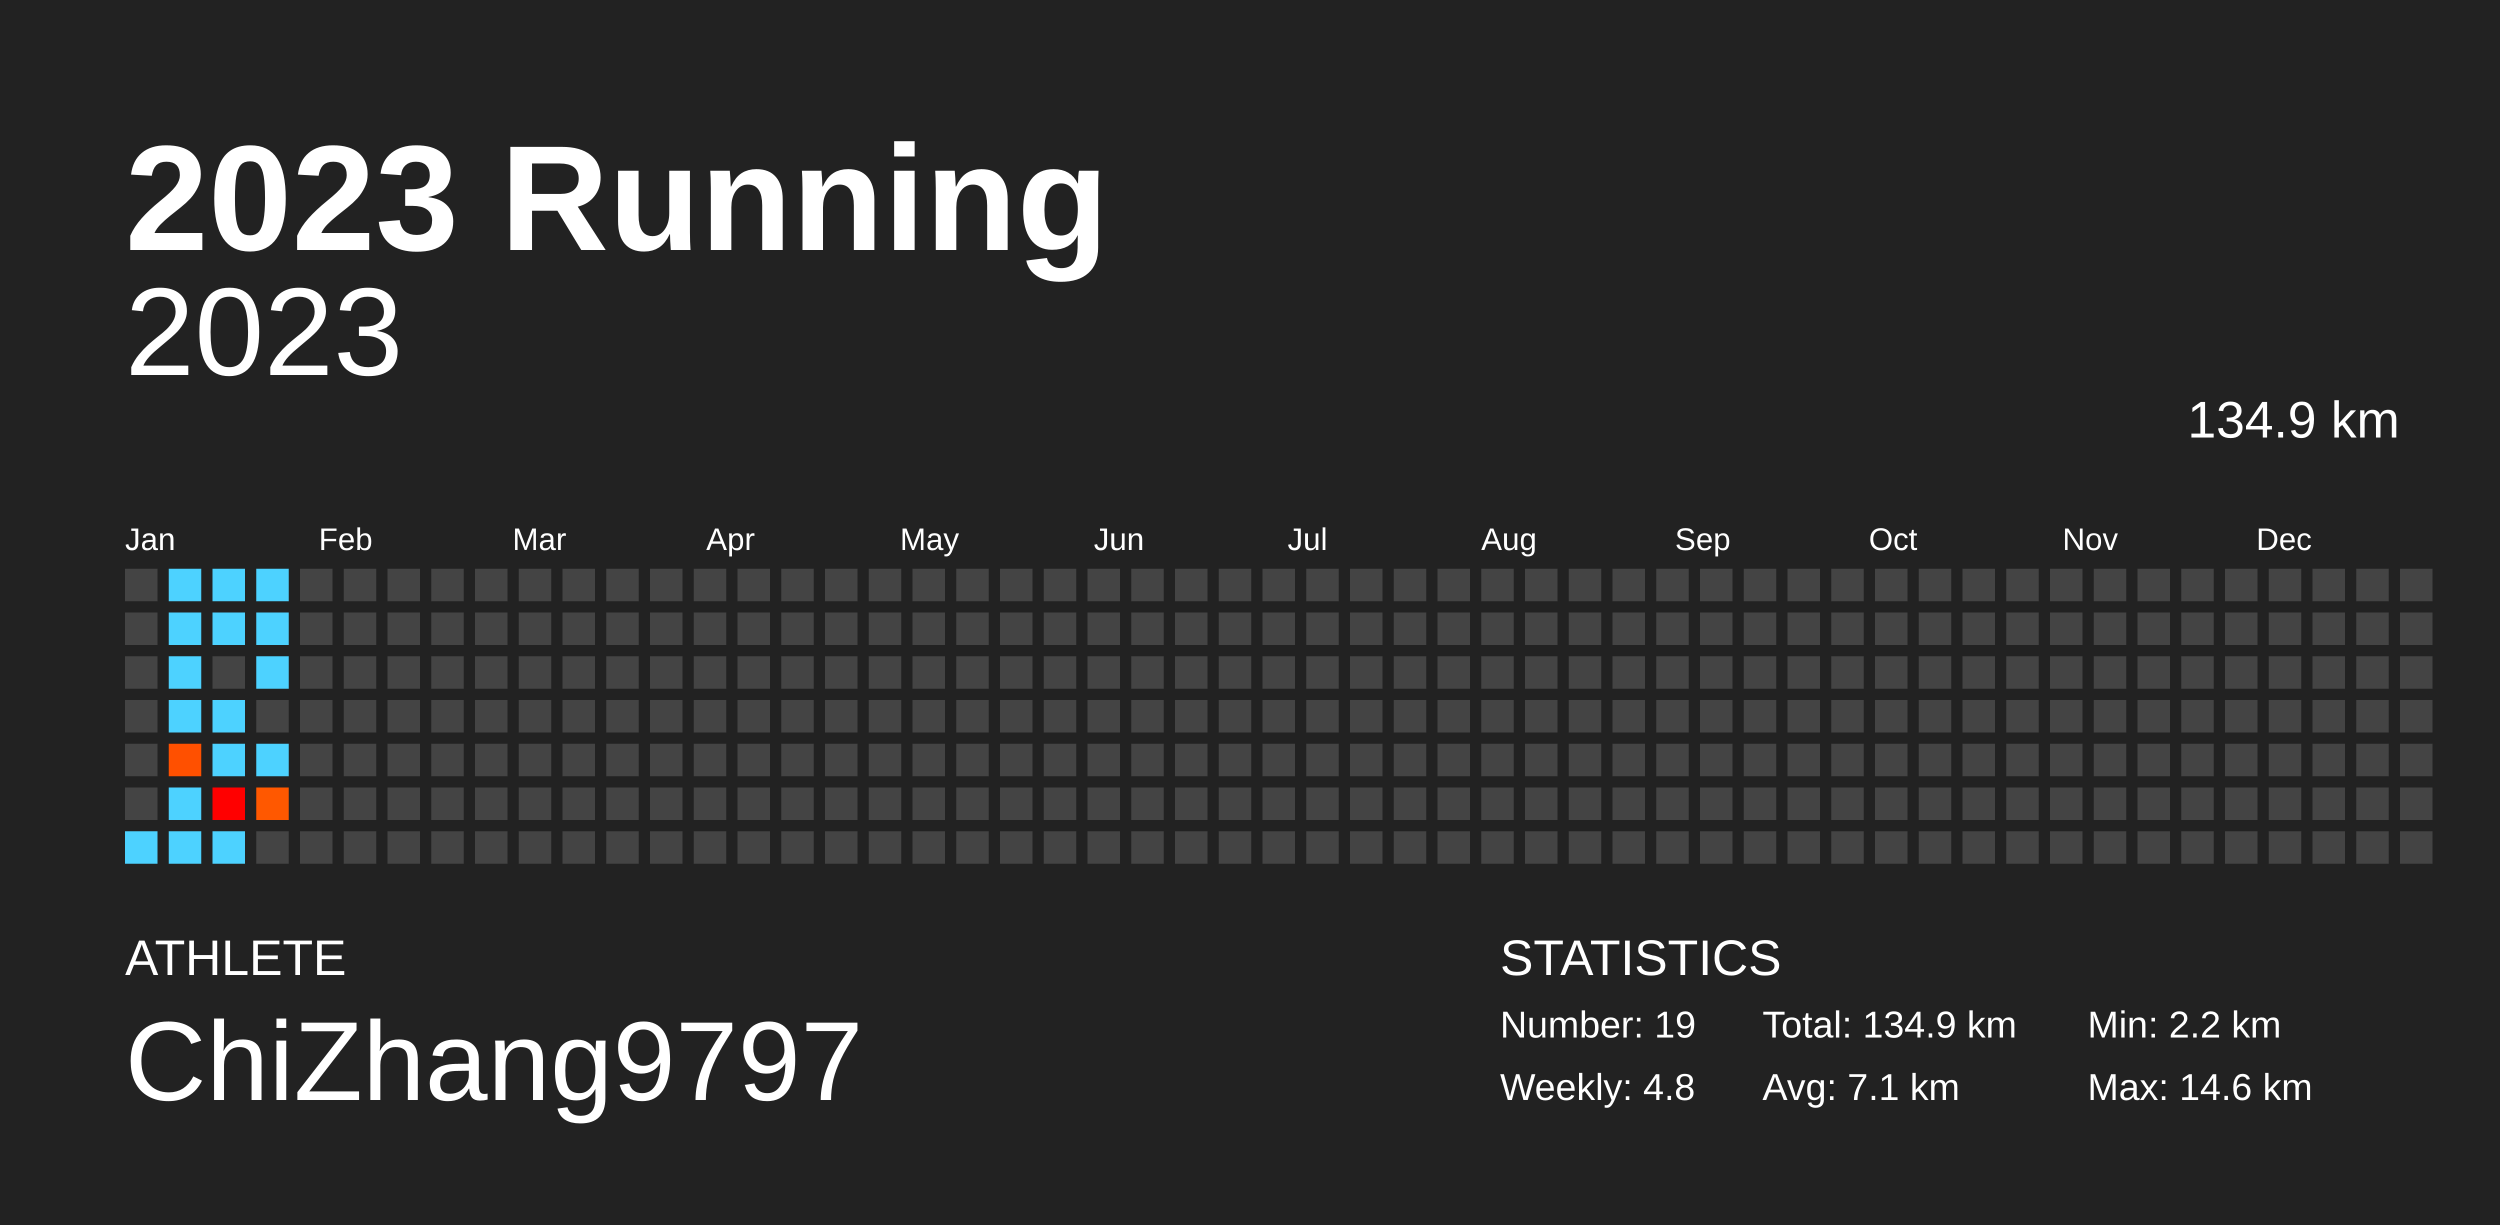
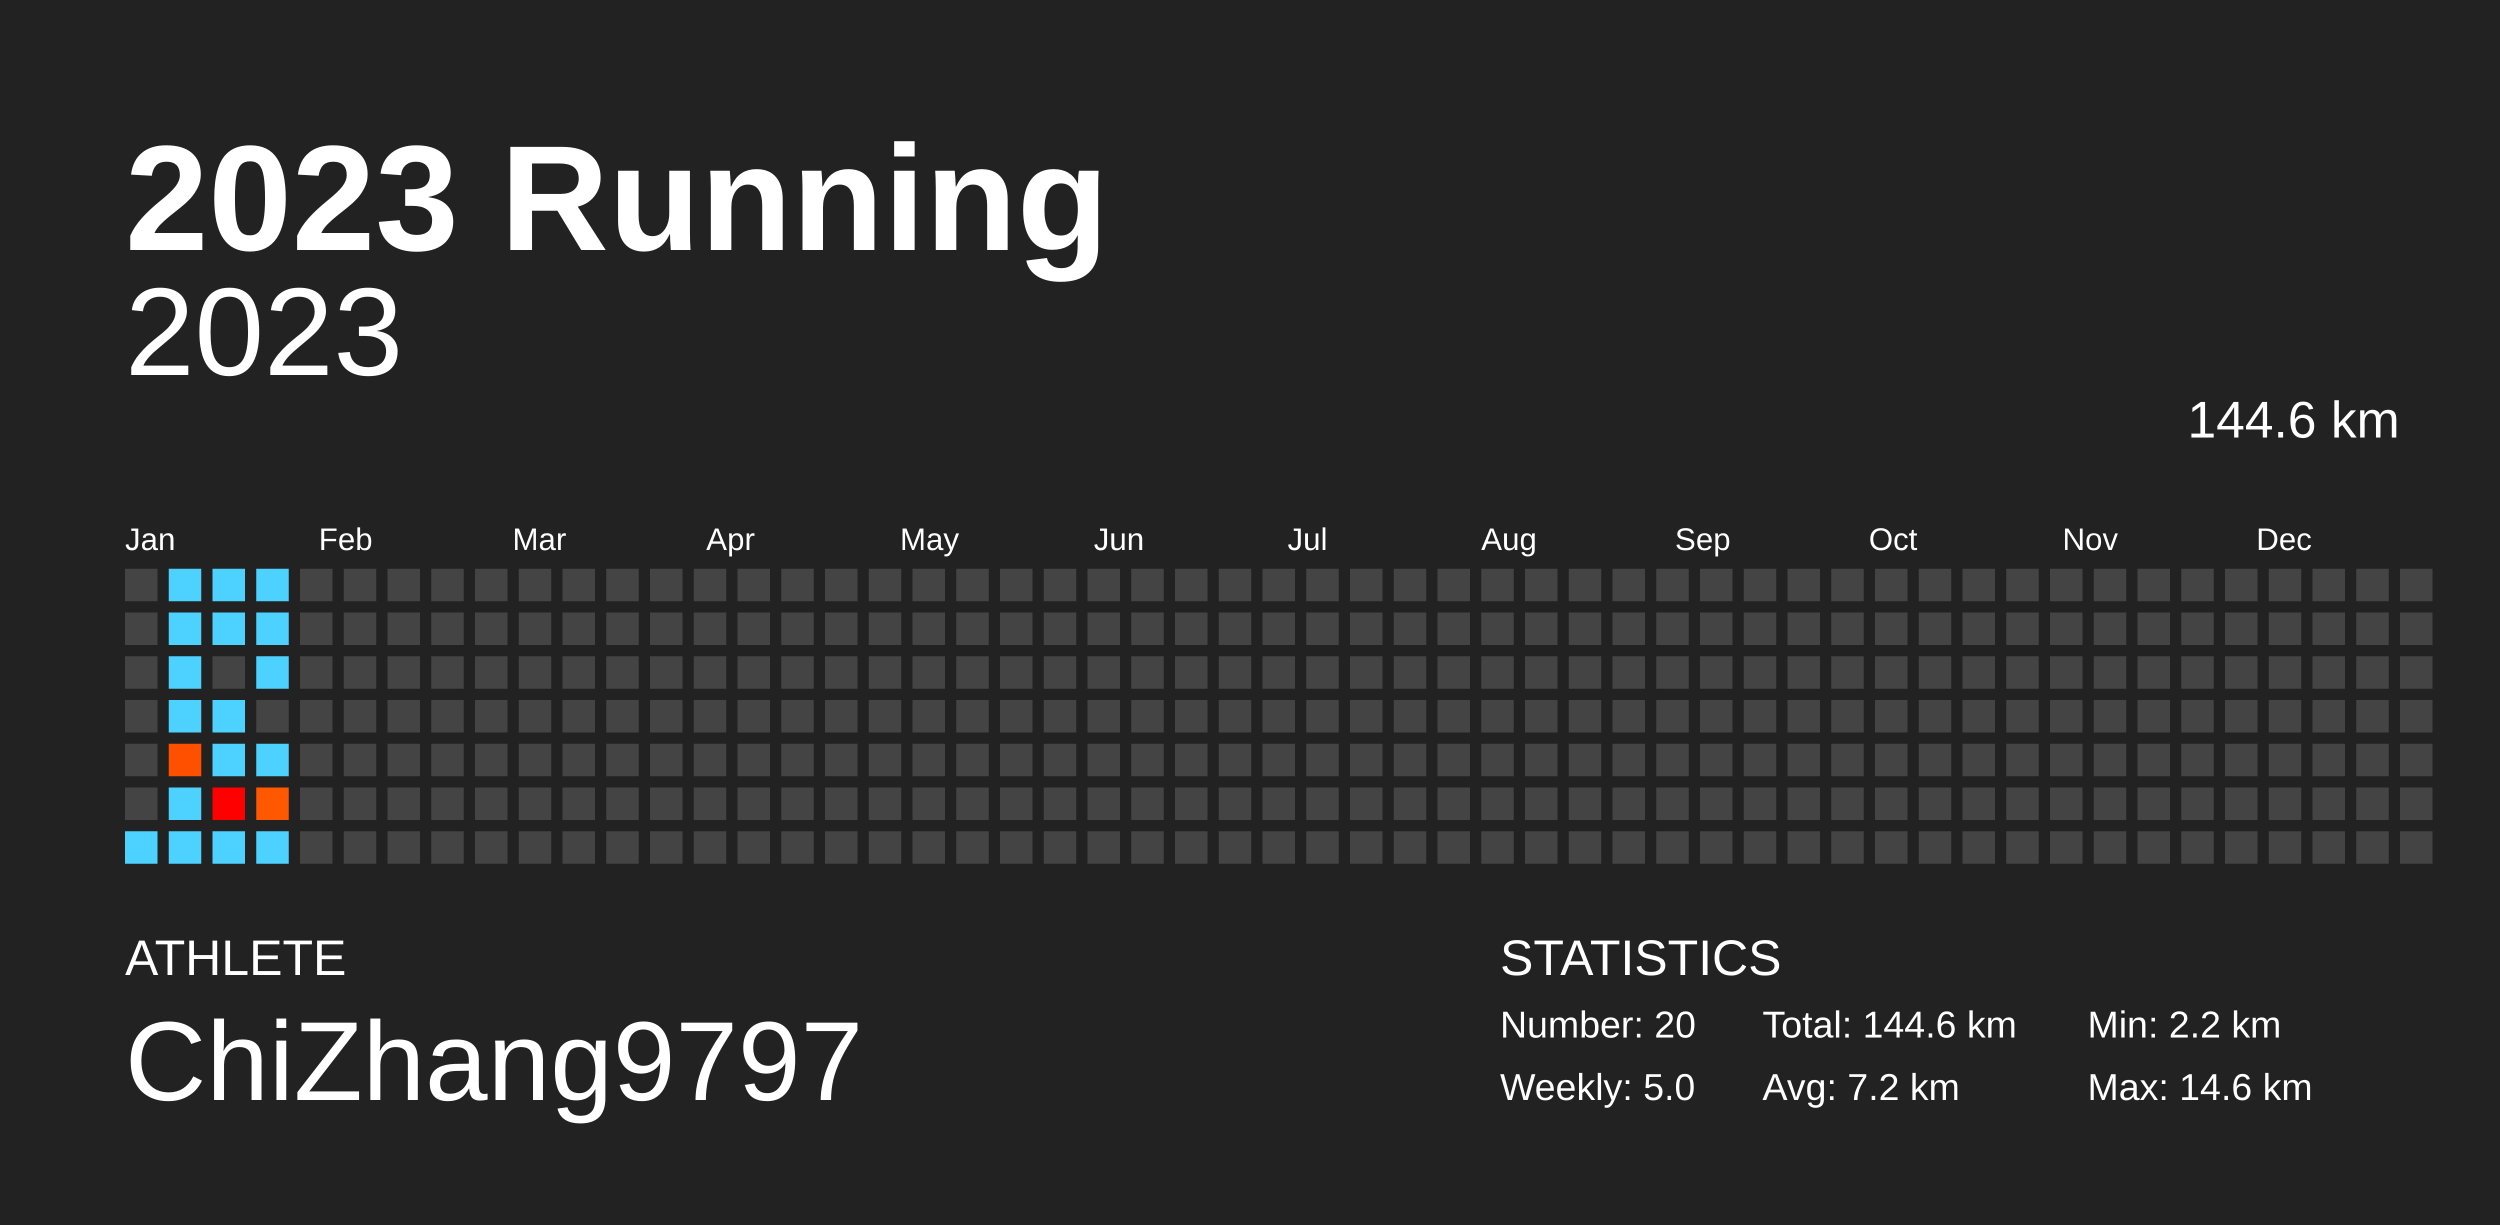
<svg xmlns="http://www.w3.org/2000/svg" baseProfile="full" height="98mm" version="1.1" viewBox="0,0,200,98" width="200mm">
  <defs />
  <rect fill="#222222" height="98" width="200" x="0" y="0" />
  <text fill="#FFFFFF" style="font-size:12px; font-family:Arial; font-weight:bold;" x="10" y="20">2023 Running</text>
  <text fill="#FFFFFF" style="font-size:4px; font-family:Arial" x="10" y="78">ATHLETE</text>
  <text fill="#FFFFFF" style="font-size:9px; font-family:Arial" x="10" y="88">ChiZhang9797</text>
  <text fill="#FFFFFF" style="font-size:4px; font-family:Arial" x="120" y="78">STATISTICS</text>
-   <text fill="#FFFFFF" style="font-size:3px; font-family:Arial" x="120" y="83">Number: 19</text>
-   <text fill="#FFFFFF" style="font-size:3px; font-family:Arial" x="120" y="88">Weekly: 4.8</text>
-   <text fill="#FFFFFF" style="font-size:3px; font-family:Arial" x="141" y="83">Total: 134.9 km</text>
-   <text fill="#FFFFFF" style="font-size:3px; font-family:Arial" x="141" y="88">Avg: 7.1 km</text>
+   <text fill="#FFFFFF" style="font-size:3px; font-family:Arial" x="120" y="83">Number: 20</text>
+   <text fill="#FFFFFF" style="font-size:3px; font-family:Arial" x="120" y="88">Weekly: 5.0</text>
+   <text fill="#FFFFFF" style="font-size:3px; font-family:Arial" x="141" y="83">Total: 144.6 km</text>
+   <text fill="#FFFFFF" style="font-size:3px; font-family:Arial" x="141" y="88">Avg: 7.2 km</text>
  <text fill="#FFFFFF" style="font-size:3px; font-family:Arial" x="167" y="83">Min: 2.2 km</text>
  <text fill="#FFFFFF" style="font-size:3px; font-family:Arial" x="167" y="88">Max: 14.6 km</text>
  <text alignment-baseline="hanging" fill="#FFFFFF" style="font-size:10.0px; font-family:Arial;" x="10" y="30">2023</text>
-   <text alignment-baseline="hanging" fill="#FFFFFF" style="font-size:4.125px; font-family:Arial;" x="175" y="35">134.9 km</text>
+   <text alignment-baseline="hanging" fill="#FFFFFF" style="font-size:4.125px; font-family:Arial;" x="175" y="35">144.6 km</text>
  <text fill="#FFFFFF" style="font-size:2.5px; font-family:Arial" x="10.0" y="44">Jan</text>
  <text fill="#FFFFFF" style="font-size:2.5px; font-family:Arial" x="25.5" y="44">Feb</text>
  <text fill="#FFFFFF" style="font-size:2.5px; font-family:Arial" x="41.0" y="44">Mar</text>
  <text fill="#FFFFFF" style="font-size:2.5px; font-family:Arial" x="56.5" y="44">Apr</text>
  <text fill="#FFFFFF" style="font-size:2.5px; font-family:Arial" x="72.0" y="44">May</text>
  <text fill="#FFFFFF" style="font-size:2.5px; font-family:Arial" x="87.5" y="44">Jun</text>
  <text fill="#FFFFFF" style="font-size:2.5px; font-family:Arial" x="103.0" y="44">Jul</text>
  <text fill="#FFFFFF" style="font-size:2.5px; font-family:Arial" x="118.5" y="44">Aug</text>
  <text fill="#FFFFFF" style="font-size:2.5px; font-family:Arial" x="134.0" y="44">Sep</text>
  <text fill="#FFFFFF" style="font-size:2.5px; font-family:Arial" x="149.5" y="44">Oct</text>
  <text fill="#FFFFFF" style="font-size:2.5px; font-family:Arial" x="165.0" y="44">Nov</text>
  <text fill="#FFFFFF" style="font-size:2.5px; font-family:Arial" x="180.5" y="44">Dec</text>
  <rect fill="#444444" height="2.6" width="2.6" x="10.0" y="45.5" />
  <rect fill="#444444" height="2.6" width="2.6" x="10.0" y="49.0" />
  <rect fill="#444444" height="2.6" width="2.6" x="10.0" y="52.5" />
  <rect fill="#444444" height="2.6" width="2.6" x="10.0" y="56.0" />
  <rect fill="#444444" height="2.6" width="2.6" x="10.0" y="59.5" />
  <rect fill="#444444" height="2.6" width="2.6" x="10.0" y="63.0" />
  <rect fill="#4dd2ff" height="2.6" width="2.6" x="10.0" y="66.5" />
  <rect fill="#4dd2ff" height="2.6" width="2.6" x="13.5" y="45.5" />
  <rect fill="#4dd2ff" height="2.6" width="2.6" x="13.5" y="49.0" />
  <rect fill="#4dd2ff" height="2.6" width="2.6" x="13.5" y="52.5" />
  <rect fill="#4dd2ff" height="2.6" width="2.6" x="13.5" y="56.0" />
  <rect fill="#ff5000" height="2.6" width="2.6" x="13.5" y="59.5" />
  <rect fill="#4dd2ff" height="2.6" width="2.6" x="13.5" y="63.0" />
  <rect fill="#4dd2ff" height="2.6" width="2.6" x="13.5" y="66.5" />
  <rect fill="#4dd2ff" height="2.6" width="2.6" x="17.0" y="45.5" />
  <rect fill="#4dd2ff" height="2.6" width="2.6" x="17.0" y="49.0" />
  <rect fill="#444444" height="2.6" width="2.6" x="17.0" y="52.5" />
  <rect fill="#4dd2ff" height="2.6" width="2.6" x="17.0" y="56.0" />
  <rect fill="#4dd2ff" height="2.6" width="2.6" x="17.0" y="59.5" />
  <rect fill="#ff0000" height="2.6" width="2.6" x="17.0" y="63.0" />
  <rect fill="#4dd2ff" height="2.6" width="2.6" x="17.0" y="66.5" />
  <rect fill="#4dd2ff" height="2.6" width="2.6" x="20.5" y="45.5" />
  <rect fill="#4dd2ff" height="2.6" width="2.6" x="20.5" y="49.0" />
  <rect fill="#4dd2ff" height="2.6" width="2.6" x="20.5" y="52.5" />
  <rect fill="#444444" height="2.6" width="2.6" x="20.5" y="56.0" />
  <rect fill="#4dd2ff" height="2.6" width="2.6" x="20.5" y="59.5" />
  <rect fill="#ff5800" height="2.6" width="2.6" x="20.5" y="63.0" />
-   <rect fill="#444444" height="2.6" width="2.6" x="20.5" y="66.5" />
+   <rect fill="#4dd2ff" height="2.6" width="2.6" x="20.5" y="66.5" />
  <rect fill="#444444" height="2.6" width="2.6" x="24.0" y="45.5" />
  <rect fill="#444444" height="2.6" width="2.6" x="24.0" y="49.0" />
  <rect fill="#444444" height="2.6" width="2.6" x="24.0" y="52.5" />
  <rect fill="#444444" height="2.6" width="2.6" x="24.0" y="56.0" />
  <rect fill="#444444" height="2.6" width="2.6" x="24.0" y="59.5" />
  <rect fill="#444444" height="2.6" width="2.6" x="24.0" y="63.0" />
  <rect fill="#444444" height="2.6" width="2.6" x="24.0" y="66.5" />
  <rect fill="#444444" height="2.6" width="2.6" x="27.5" y="45.5" />
  <rect fill="#444444" height="2.6" width="2.6" x="27.5" y="49.0" />
  <rect fill="#444444" height="2.6" width="2.6" x="27.5" y="52.5" />
  <rect fill="#444444" height="2.6" width="2.6" x="27.5" y="56.0" />
  <rect fill="#444444" height="2.6" width="2.6" x="27.5" y="59.5" />
  <rect fill="#444444" height="2.6" width="2.6" x="27.5" y="63.0" />
  <rect fill="#444444" height="2.6" width="2.6" x="27.5" y="66.5" />
  <rect fill="#444444" height="2.6" width="2.6" x="31.0" y="45.5" />
  <rect fill="#444444" height="2.6" width="2.6" x="31.0" y="49.0" />
  <rect fill="#444444" height="2.6" width="2.6" x="31.0" y="52.5" />
  <rect fill="#444444" height="2.6" width="2.6" x="31.0" y="56.0" />
  <rect fill="#444444" height="2.6" width="2.6" x="31.0" y="59.5" />
  <rect fill="#444444" height="2.6" width="2.6" x="31.0" y="63.0" />
  <rect fill="#444444" height="2.6" width="2.6" x="31.0" y="66.5" />
  <rect fill="#444444" height="2.6" width="2.6" x="34.5" y="45.5" />
  <rect fill="#444444" height="2.6" width="2.6" x="34.5" y="49.0" />
  <rect fill="#444444" height="2.6" width="2.6" x="34.5" y="52.5" />
  <rect fill="#444444" height="2.6" width="2.6" x="34.5" y="56.0" />
  <rect fill="#444444" height="2.6" width="2.6" x="34.5" y="59.5" />
  <rect fill="#444444" height="2.6" width="2.6" x="34.5" y="63.0" />
  <rect fill="#444444" height="2.6" width="2.6" x="34.5" y="66.5" />
  <rect fill="#444444" height="2.6" width="2.6" x="38.0" y="45.5" />
  <rect fill="#444444" height="2.6" width="2.6" x="38.0" y="49.0" />
  <rect fill="#444444" height="2.6" width="2.6" x="38.0" y="52.5" />
  <rect fill="#444444" height="2.6" width="2.6" x="38.0" y="56.0" />
  <rect fill="#444444" height="2.6" width="2.6" x="38.0" y="59.5" />
  <rect fill="#444444" height="2.6" width="2.6" x="38.0" y="63.0" />
  <rect fill="#444444" height="2.6" width="2.6" x="38.0" y="66.5" />
  <rect fill="#444444" height="2.6" width="2.6" x="41.5" y="45.5" />
  <rect fill="#444444" height="2.6" width="2.6" x="41.5" y="49.0" />
  <rect fill="#444444" height="2.6" width="2.6" x="41.5" y="52.5" />
  <rect fill="#444444" height="2.6" width="2.6" x="41.5" y="56.0" />
  <rect fill="#444444" height="2.6" width="2.6" x="41.5" y="59.5" />
  <rect fill="#444444" height="2.6" width="2.6" x="41.5" y="63.0" />
  <rect fill="#444444" height="2.6" width="2.6" x="41.5" y="66.5" />
  <rect fill="#444444" height="2.6" width="2.6" x="45.0" y="45.5" />
  <rect fill="#444444" height="2.6" width="2.6" x="45.0" y="49.0" />
  <rect fill="#444444" height="2.6" width="2.6" x="45.0" y="52.5" />
  <rect fill="#444444" height="2.6" width="2.6" x="45.0" y="56.0" />
  <rect fill="#444444" height="2.6" width="2.6" x="45.0" y="59.5" />
  <rect fill="#444444" height="2.6" width="2.6" x="45.0" y="63.0" />
  <rect fill="#444444" height="2.6" width="2.6" x="45.0" y="66.5" />
  <rect fill="#444444" height="2.6" width="2.6" x="48.5" y="45.5" />
  <rect fill="#444444" height="2.6" width="2.6" x="48.5" y="49.0" />
  <rect fill="#444444" height="2.6" width="2.6" x="48.5" y="52.5" />
  <rect fill="#444444" height="2.6" width="2.6" x="48.5" y="56.0" />
  <rect fill="#444444" height="2.6" width="2.6" x="48.5" y="59.5" />
  <rect fill="#444444" height="2.6" width="2.6" x="48.5" y="63.0" />
  <rect fill="#444444" height="2.6" width="2.6" x="48.5" y="66.5" />
  <rect fill="#444444" height="2.6" width="2.6" x="52.0" y="45.5" />
  <rect fill="#444444" height="2.6" width="2.6" x="52.0" y="49.0" />
  <rect fill="#444444" height="2.6" width="2.6" x="52.0" y="52.5" />
  <rect fill="#444444" height="2.6" width="2.6" x="52.0" y="56.0" />
  <rect fill="#444444" height="2.6" width="2.6" x="52.0" y="59.5" />
  <rect fill="#444444" height="2.6" width="2.6" x="52.0" y="63.0" />
  <rect fill="#444444" height="2.6" width="2.6" x="52.0" y="66.5" />
  <rect fill="#444444" height="2.6" width="2.6" x="55.5" y="45.5" />
  <rect fill="#444444" height="2.6" width="2.6" x="55.5" y="49.0" />
  <rect fill="#444444" height="2.6" width="2.6" x="55.5" y="52.5" />
  <rect fill="#444444" height="2.6" width="2.6" x="55.5" y="56.0" />
  <rect fill="#444444" height="2.6" width="2.6" x="55.5" y="59.5" />
  <rect fill="#444444" height="2.6" width="2.6" x="55.5" y="63.0" />
  <rect fill="#444444" height="2.6" width="2.6" x="55.5" y="66.5" />
  <rect fill="#444444" height="2.6" width="2.6" x="59.0" y="45.5" />
  <rect fill="#444444" height="2.6" width="2.6" x="59.0" y="49.0" />
  <rect fill="#444444" height="2.6" width="2.6" x="59.0" y="52.5" />
  <rect fill="#444444" height="2.6" width="2.6" x="59.0" y="56.0" />
  <rect fill="#444444" height="2.6" width="2.6" x="59.0" y="59.5" />
  <rect fill="#444444" height="2.6" width="2.6" x="59.0" y="63.0" />
  <rect fill="#444444" height="2.6" width="2.6" x="59.0" y="66.5" />
  <rect fill="#444444" height="2.6" width="2.6" x="62.5" y="45.5" />
  <rect fill="#444444" height="2.6" width="2.6" x="62.5" y="49.0" />
  <rect fill="#444444" height="2.6" width="2.6" x="62.5" y="52.5" />
  <rect fill="#444444" height="2.6" width="2.6" x="62.5" y="56.0" />
  <rect fill="#444444" height="2.6" width="2.6" x="62.5" y="59.5" />
  <rect fill="#444444" height="2.6" width="2.6" x="62.5" y="63.0" />
  <rect fill="#444444" height="2.6" width="2.6" x="62.5" y="66.5" />
  <rect fill="#444444" height="2.6" width="2.6" x="66.0" y="45.5" />
  <rect fill="#444444" height="2.6" width="2.6" x="66.0" y="49.0" />
  <rect fill="#444444" height="2.6" width="2.6" x="66.0" y="52.5" />
  <rect fill="#444444" height="2.6" width="2.6" x="66.0" y="56.0" />
  <rect fill="#444444" height="2.6" width="2.6" x="66.0" y="59.5" />
  <rect fill="#444444" height="2.6" width="2.6" x="66.0" y="63.0" />
  <rect fill="#444444" height="2.6" width="2.6" x="66.0" y="66.5" />
  <rect fill="#444444" height="2.6" width="2.6" x="69.5" y="45.5" />
  <rect fill="#444444" height="2.6" width="2.6" x="69.5" y="49.0" />
  <rect fill="#444444" height="2.6" width="2.6" x="69.5" y="52.5" />
  <rect fill="#444444" height="2.6" width="2.6" x="69.5" y="56.0" />
  <rect fill="#444444" height="2.6" width="2.6" x="69.5" y="59.5" />
  <rect fill="#444444" height="2.6" width="2.6" x="69.5" y="63.0" />
  <rect fill="#444444" height="2.6" width="2.6" x="69.5" y="66.5" />
  <rect fill="#444444" height="2.6" width="2.6" x="73.0" y="45.5" />
  <rect fill="#444444" height="2.6" width="2.6" x="73.0" y="49.0" />
  <rect fill="#444444" height="2.6" width="2.6" x="73.0" y="52.5" />
  <rect fill="#444444" height="2.6" width="2.6" x="73.0" y="56.0" />
  <rect fill="#444444" height="2.6" width="2.6" x="73.0" y="59.5" />
  <rect fill="#444444" height="2.6" width="2.6" x="73.0" y="63.0" />
  <rect fill="#444444" height="2.6" width="2.6" x="73.0" y="66.5" />
  <rect fill="#444444" height="2.6" width="2.6" x="76.5" y="45.5" />
  <rect fill="#444444" height="2.6" width="2.6" x="76.5" y="49.0" />
  <rect fill="#444444" height="2.6" width="2.6" x="76.5" y="52.5" />
  <rect fill="#444444" height="2.6" width="2.6" x="76.5" y="56.0" />
  <rect fill="#444444" height="2.6" width="2.6" x="76.5" y="59.5" />
  <rect fill="#444444" height="2.6" width="2.6" x="76.5" y="63.0" />
  <rect fill="#444444" height="2.6" width="2.6" x="76.5" y="66.5" />
  <rect fill="#444444" height="2.6" width="2.6" x="80.0" y="45.5" />
  <rect fill="#444444" height="2.6" width="2.6" x="80.0" y="49.0" />
  <rect fill="#444444" height="2.6" width="2.6" x="80.0" y="52.5" />
  <rect fill="#444444" height="2.6" width="2.6" x="80.0" y="56.0" />
  <rect fill="#444444" height="2.6" width="2.6" x="80.0" y="59.5" />
  <rect fill="#444444" height="2.6" width="2.6" x="80.0" y="63.0" />
  <rect fill="#444444" height="2.6" width="2.6" x="80.0" y="66.5" />
  <rect fill="#444444" height="2.6" width="2.6" x="83.5" y="45.5" />
  <rect fill="#444444" height="2.6" width="2.6" x="83.5" y="49.0" />
  <rect fill="#444444" height="2.6" width="2.6" x="83.5" y="52.5" />
  <rect fill="#444444" height="2.6" width="2.6" x="83.5" y="56.0" />
  <rect fill="#444444" height="2.6" width="2.6" x="83.5" y="59.5" />
  <rect fill="#444444" height="2.6" width="2.6" x="83.5" y="63.0" />
  <rect fill="#444444" height="2.6" width="2.6" x="83.5" y="66.5" />
  <rect fill="#444444" height="2.6" width="2.6" x="87.0" y="45.5" />
  <rect fill="#444444" height="2.6" width="2.6" x="87.0" y="49.0" />
  <rect fill="#444444" height="2.6" width="2.6" x="87.0" y="52.5" />
  <rect fill="#444444" height="2.6" width="2.6" x="87.0" y="56.0" />
  <rect fill="#444444" height="2.6" width="2.6" x="87.0" y="59.5" />
  <rect fill="#444444" height="2.6" width="2.6" x="87.0" y="63.0" />
  <rect fill="#444444" height="2.6" width="2.6" x="87.0" y="66.5" />
  <rect fill="#444444" height="2.6" width="2.6" x="90.5" y="45.5" />
  <rect fill="#444444" height="2.6" width="2.6" x="90.5" y="49.0" />
  <rect fill="#444444" height="2.6" width="2.6" x="90.5" y="52.5" />
  <rect fill="#444444" height="2.6" width="2.6" x="90.5" y="56.0" />
  <rect fill="#444444" height="2.6" width="2.6" x="90.5" y="59.5" />
  <rect fill="#444444" height="2.6" width="2.6" x="90.5" y="63.0" />
  <rect fill="#444444" height="2.6" width="2.6" x="90.5" y="66.5" />
  <rect fill="#444444" height="2.6" width="2.6" x="94.0" y="45.5" />
  <rect fill="#444444" height="2.6" width="2.6" x="94.0" y="49.0" />
  <rect fill="#444444" height="2.6" width="2.6" x="94.0" y="52.5" />
  <rect fill="#444444" height="2.6" width="2.6" x="94.0" y="56.0" />
  <rect fill="#444444" height="2.6" width="2.6" x="94.0" y="59.5" />
  <rect fill="#444444" height="2.6" width="2.6" x="94.0" y="63.0" />
  <rect fill="#444444" height="2.6" width="2.6" x="94.0" y="66.5" />
  <rect fill="#444444" height="2.6" width="2.6" x="97.5" y="45.5" />
  <rect fill="#444444" height="2.6" width="2.6" x="97.5" y="49.0" />
  <rect fill="#444444" height="2.6" width="2.6" x="97.5" y="52.5" />
  <rect fill="#444444" height="2.6" width="2.6" x="97.5" y="56.0" />
  <rect fill="#444444" height="2.6" width="2.6" x="97.5" y="59.5" />
  <rect fill="#444444" height="2.6" width="2.6" x="97.5" y="63.0" />
  <rect fill="#444444" height="2.6" width="2.6" x="97.5" y="66.5" />
  <rect fill="#444444" height="2.6" width="2.6" x="101.0" y="45.5" />
  <rect fill="#444444" height="2.6" width="2.6" x="101.0" y="49.0" />
  <rect fill="#444444" height="2.6" width="2.6" x="101.0" y="52.5" />
  <rect fill="#444444" height="2.6" width="2.6" x="101.0" y="56.0" />
  <rect fill="#444444" height="2.6" width="2.6" x="101.0" y="59.5" />
  <rect fill="#444444" height="2.6" width="2.6" x="101.0" y="63.0" />
  <rect fill="#444444" height="2.6" width="2.6" x="101.0" y="66.5" />
  <rect fill="#444444" height="2.6" width="2.6" x="104.5" y="45.5" />
  <rect fill="#444444" height="2.6" width="2.6" x="104.5" y="49.0" />
  <rect fill="#444444" height="2.6" width="2.6" x="104.5" y="52.5" />
  <rect fill="#444444" height="2.6" width="2.6" x="104.5" y="56.0" />
  <rect fill="#444444" height="2.6" width="2.6" x="104.5" y="59.5" />
  <rect fill="#444444" height="2.6" width="2.6" x="104.5" y="63.0" />
  <rect fill="#444444" height="2.6" width="2.6" x="104.5" y="66.5" />
  <rect fill="#444444" height="2.6" width="2.6" x="108.0" y="45.5" />
  <rect fill="#444444" height="2.6" width="2.6" x="108.0" y="49.0" />
  <rect fill="#444444" height="2.6" width="2.6" x="108.0" y="52.5" />
  <rect fill="#444444" height="2.6" width="2.6" x="108.0" y="56.0" />
  <rect fill="#444444" height="2.6" width="2.6" x="108.0" y="59.5" />
  <rect fill="#444444" height="2.6" width="2.6" x="108.0" y="63.0" />
  <rect fill="#444444" height="2.6" width="2.6" x="108.0" y="66.5" />
  <rect fill="#444444" height="2.6" width="2.6" x="111.5" y="45.5" />
  <rect fill="#444444" height="2.6" width="2.6" x="111.5" y="49.0" />
  <rect fill="#444444" height="2.6" width="2.6" x="111.5" y="52.5" />
  <rect fill="#444444" height="2.6" width="2.6" x="111.5" y="56.0" />
  <rect fill="#444444" height="2.6" width="2.6" x="111.5" y="59.5" />
  <rect fill="#444444" height="2.6" width="2.6" x="111.5" y="63.0" />
  <rect fill="#444444" height="2.6" width="2.6" x="111.5" y="66.5" />
  <rect fill="#444444" height="2.6" width="2.6" x="115.0" y="45.5" />
  <rect fill="#444444" height="2.6" width="2.6" x="115.0" y="49.0" />
  <rect fill="#444444" height="2.6" width="2.6" x="115.0" y="52.5" />
  <rect fill="#444444" height="2.6" width="2.6" x="115.0" y="56.0" />
  <rect fill="#444444" height="2.6" width="2.6" x="115.0" y="59.5" />
  <rect fill="#444444" height="2.6" width="2.6" x="115.0" y="63.0" />
  <rect fill="#444444" height="2.6" width="2.6" x="115.0" y="66.5" />
  <rect fill="#444444" height="2.6" width="2.6" x="118.5" y="45.5" />
  <rect fill="#444444" height="2.6" width="2.6" x="118.5" y="49.0" />
  <rect fill="#444444" height="2.6" width="2.6" x="118.5" y="52.5" />
  <rect fill="#444444" height="2.6" width="2.6" x="118.5" y="56.0" />
  <rect fill="#444444" height="2.6" width="2.6" x="118.5" y="59.5" />
  <rect fill="#444444" height="2.6" width="2.6" x="118.5" y="63.0" />
  <rect fill="#444444" height="2.6" width="2.6" x="118.5" y="66.5" />
  <rect fill="#444444" height="2.6" width="2.6" x="122.0" y="45.5" />
  <rect fill="#444444" height="2.6" width="2.6" x="122.0" y="49.0" />
  <rect fill="#444444" height="2.6" width="2.6" x="122.0" y="52.5" />
  <rect fill="#444444" height="2.6" width="2.6" x="122.0" y="56.0" />
  <rect fill="#444444" height="2.6" width="2.6" x="122.0" y="59.5" />
  <rect fill="#444444" height="2.6" width="2.6" x="122.0" y="63.0" />
  <rect fill="#444444" height="2.6" width="2.6" x="122.0" y="66.5" />
  <rect fill="#444444" height="2.6" width="2.6" x="125.5" y="45.5" />
  <rect fill="#444444" height="2.6" width="2.6" x="125.5" y="49.0" />
  <rect fill="#444444" height="2.6" width="2.6" x="125.5" y="52.5" />
  <rect fill="#444444" height="2.6" width="2.6" x="125.5" y="56.0" />
  <rect fill="#444444" height="2.6" width="2.6" x="125.5" y="59.5" />
  <rect fill="#444444" height="2.6" width="2.6" x="125.5" y="63.0" />
  <rect fill="#444444" height="2.6" width="2.6" x="125.5" y="66.5" />
  <rect fill="#444444" height="2.6" width="2.6" x="129.0" y="45.5" />
  <rect fill="#444444" height="2.6" width="2.6" x="129.0" y="49.0" />
  <rect fill="#444444" height="2.6" width="2.6" x="129.0" y="52.5" />
  <rect fill="#444444" height="2.6" width="2.6" x="129.0" y="56.0" />
  <rect fill="#444444" height="2.6" width="2.6" x="129.0" y="59.5" />
  <rect fill="#444444" height="2.6" width="2.6" x="129.0" y="63.0" />
  <rect fill="#444444" height="2.6" width="2.6" x="129.0" y="66.5" />
  <rect fill="#444444" height="2.6" width="2.6" x="132.5" y="45.5" />
  <rect fill="#444444" height="2.6" width="2.6" x="132.5" y="49.0" />
  <rect fill="#444444" height="2.6" width="2.6" x="132.5" y="52.5" />
  <rect fill="#444444" height="2.6" width="2.6" x="132.5" y="56.0" />
  <rect fill="#444444" height="2.6" width="2.6" x="132.5" y="59.5" />
  <rect fill="#444444" height="2.6" width="2.6" x="132.5" y="63.0" />
  <rect fill="#444444" height="2.6" width="2.6" x="132.5" y="66.5" />
  <rect fill="#444444" height="2.6" width="2.6" x="136.0" y="45.5" />
  <rect fill="#444444" height="2.6" width="2.6" x="136.0" y="49.0" />
  <rect fill="#444444" height="2.6" width="2.6" x="136.0" y="52.5" />
  <rect fill="#444444" height="2.6" width="2.6" x="136.0" y="56.0" />
  <rect fill="#444444" height="2.6" width="2.6" x="136.0" y="59.5" />
  <rect fill="#444444" height="2.6" width="2.6" x="136.0" y="63.0" />
  <rect fill="#444444" height="2.6" width="2.6" x="136.0" y="66.5" />
  <rect fill="#444444" height="2.6" width="2.6" x="139.5" y="45.5" />
  <rect fill="#444444" height="2.6" width="2.6" x="139.5" y="49.0" />
  <rect fill="#444444" height="2.6" width="2.6" x="139.5" y="52.5" />
  <rect fill="#444444" height="2.6" width="2.6" x="139.5" y="56.0" />
  <rect fill="#444444" height="2.6" width="2.6" x="139.5" y="59.5" />
  <rect fill="#444444" height="2.6" width="2.6" x="139.5" y="63.0" />
  <rect fill="#444444" height="2.6" width="2.6" x="139.5" y="66.5" />
  <rect fill="#444444" height="2.6" width="2.6" x="143.0" y="45.5" />
  <rect fill="#444444" height="2.6" width="2.6" x="143.0" y="49.0" />
  <rect fill="#444444" height="2.6" width="2.6" x="143.0" y="52.5" />
  <rect fill="#444444" height="2.6" width="2.6" x="143.0" y="56.0" />
  <rect fill="#444444" height="2.6" width="2.6" x="143.0" y="59.5" />
  <rect fill="#444444" height="2.6" width="2.6" x="143.0" y="63.0" />
  <rect fill="#444444" height="2.6" width="2.6" x="143.0" y="66.5" />
  <rect fill="#444444" height="2.6" width="2.6" x="146.5" y="45.5" />
  <rect fill="#444444" height="2.6" width="2.6" x="146.5" y="49.0" />
  <rect fill="#444444" height="2.6" width="2.6" x="146.5" y="52.5" />
  <rect fill="#444444" height="2.6" width="2.6" x="146.5" y="56.0" />
  <rect fill="#444444" height="2.6" width="2.6" x="146.5" y="59.5" />
  <rect fill="#444444" height="2.6" width="2.6" x="146.5" y="63.0" />
  <rect fill="#444444" height="2.6" width="2.6" x="146.5" y="66.5" />
  <rect fill="#444444" height="2.6" width="2.6" x="150.0" y="45.5" />
  <rect fill="#444444" height="2.6" width="2.6" x="150.0" y="49.0" />
  <rect fill="#444444" height="2.6" width="2.6" x="150.0" y="52.5" />
  <rect fill="#444444" height="2.6" width="2.6" x="150.0" y="56.0" />
  <rect fill="#444444" height="2.6" width="2.6" x="150.0" y="59.5" />
  <rect fill="#444444" height="2.6" width="2.6" x="150.0" y="63.0" />
  <rect fill="#444444" height="2.6" width="2.6" x="150.0" y="66.5" />
  <rect fill="#444444" height="2.6" width="2.6" x="153.5" y="45.5" />
  <rect fill="#444444" height="2.6" width="2.6" x="153.5" y="49.0" />
  <rect fill="#444444" height="2.6" width="2.6" x="153.5" y="52.5" />
  <rect fill="#444444" height="2.6" width="2.6" x="153.5" y="56.0" />
  <rect fill="#444444" height="2.6" width="2.6" x="153.5" y="59.5" />
  <rect fill="#444444" height="2.6" width="2.6" x="153.5" y="63.0" />
  <rect fill="#444444" height="2.6" width="2.6" x="153.5" y="66.5" />
  <rect fill="#444444" height="2.6" width="2.6" x="157.0" y="45.5" />
  <rect fill="#444444" height="2.6" width="2.6" x="157.0" y="49.0" />
  <rect fill="#444444" height="2.6" width="2.6" x="157.0" y="52.5" />
  <rect fill="#444444" height="2.6" width="2.6" x="157.0" y="56.0" />
  <rect fill="#444444" height="2.6" width="2.6" x="157.0" y="59.5" />
  <rect fill="#444444" height="2.6" width="2.6" x="157.0" y="63.0" />
  <rect fill="#444444" height="2.6" width="2.6" x="157.0" y="66.5" />
  <rect fill="#444444" height="2.6" width="2.6" x="160.5" y="45.5" />
  <rect fill="#444444" height="2.6" width="2.6" x="160.5" y="49.0" />
  <rect fill="#444444" height="2.6" width="2.6" x="160.5" y="52.5" />
  <rect fill="#444444" height="2.6" width="2.6" x="160.5" y="56.0" />
  <rect fill="#444444" height="2.6" width="2.6" x="160.5" y="59.5" />
  <rect fill="#444444" height="2.6" width="2.6" x="160.5" y="63.0" />
  <rect fill="#444444" height="2.6" width="2.6" x="160.5" y="66.5" />
  <rect fill="#444444" height="2.6" width="2.6" x="164.0" y="45.5" />
  <rect fill="#444444" height="2.6" width="2.6" x="164.0" y="49.0" />
  <rect fill="#444444" height="2.6" width="2.6" x="164.0" y="52.5" />
  <rect fill="#444444" height="2.6" width="2.6" x="164.0" y="56.0" />
  <rect fill="#444444" height="2.6" width="2.6" x="164.0" y="59.5" />
  <rect fill="#444444" height="2.6" width="2.6" x="164.0" y="63.0" />
  <rect fill="#444444" height="2.6" width="2.6" x="164.0" y="66.5" />
  <rect fill="#444444" height="2.6" width="2.6" x="167.5" y="45.5" />
  <rect fill="#444444" height="2.6" width="2.6" x="167.5" y="49.0" />
  <rect fill="#444444" height="2.6" width="2.6" x="167.5" y="52.5" />
  <rect fill="#444444" height="2.6" width="2.6" x="167.5" y="56.0" />
  <rect fill="#444444" height="2.6" width="2.6" x="167.5" y="59.5" />
  <rect fill="#444444" height="2.6" width="2.6" x="167.5" y="63.0" />
  <rect fill="#444444" height="2.6" width="2.6" x="167.5" y="66.5" />
  <rect fill="#444444" height="2.6" width="2.6" x="171.0" y="45.5" />
  <rect fill="#444444" height="2.6" width="2.6" x="171.0" y="49.0" />
  <rect fill="#444444" height="2.6" width="2.6" x="171.0" y="52.5" />
  <rect fill="#444444" height="2.6" width="2.6" x="171.0" y="56.0" />
  <rect fill="#444444" height="2.6" width="2.6" x="171.0" y="59.5" />
  <rect fill="#444444" height="2.6" width="2.6" x="171.0" y="63.0" />
  <rect fill="#444444" height="2.6" width="2.6" x="171.0" y="66.5" />
  <rect fill="#444444" height="2.6" width="2.6" x="174.5" y="45.5" />
  <rect fill="#444444" height="2.6" width="2.6" x="174.5" y="49.0" />
  <rect fill="#444444" height="2.6" width="2.6" x="174.5" y="52.5" />
  <rect fill="#444444" height="2.6" width="2.6" x="174.5" y="56.0" />
  <rect fill="#444444" height="2.6" width="2.6" x="174.5" y="59.5" />
  <rect fill="#444444" height="2.6" width="2.6" x="174.5" y="63.0" />
  <rect fill="#444444" height="2.6" width="2.6" x="174.5" y="66.5" />
  <rect fill="#444444" height="2.6" width="2.6" x="178.0" y="45.5" />
  <rect fill="#444444" height="2.6" width="2.6" x="178.0" y="49.0" />
  <rect fill="#444444" height="2.6" width="2.6" x="178.0" y="52.5" />
  <rect fill="#444444" height="2.6" width="2.6" x="178.0" y="56.0" />
  <rect fill="#444444" height="2.6" width="2.6" x="178.0" y="59.5" />
  <rect fill="#444444" height="2.6" width="2.6" x="178.0" y="63.0" />
  <rect fill="#444444" height="2.6" width="2.6" x="178.0" y="66.5" />
  <rect fill="#444444" height="2.6" width="2.6" x="181.5" y="45.5" />
  <rect fill="#444444" height="2.6" width="2.6" x="181.5" y="49.0" />
  <rect fill="#444444" height="2.6" width="2.6" x="181.5" y="52.5" />
  <rect fill="#444444" height="2.6" width="2.6" x="181.5" y="56.0" />
  <rect fill="#444444" height="2.6" width="2.6" x="181.5" y="59.5" />
  <rect fill="#444444" height="2.6" width="2.6" x="181.5" y="63.0" />
  <rect fill="#444444" height="2.6" width="2.6" x="181.5" y="66.5" />
  <rect fill="#444444" height="2.6" width="2.6" x="185.0" y="45.5" />
  <rect fill="#444444" height="2.6" width="2.6" x="185.0" y="49.0" />
  <rect fill="#444444" height="2.6" width="2.6" x="185.0" y="52.5" />
  <rect fill="#444444" height="2.6" width="2.6" x="185.0" y="56.0" />
  <rect fill="#444444" height="2.6" width="2.6" x="185.0" y="59.5" />
  <rect fill="#444444" height="2.6" width="2.6" x="185.0" y="63.0" />
  <rect fill="#444444" height="2.6" width="2.6" x="185.0" y="66.5" />
  <rect fill="#444444" height="2.6" width="2.6" x="188.5" y="45.5" />
  <rect fill="#444444" height="2.6" width="2.6" x="188.5" y="49.0" />
  <rect fill="#444444" height="2.6" width="2.6" x="188.5" y="52.5" />
  <rect fill="#444444" height="2.6" width="2.6" x="188.5" y="56.0" />
  <rect fill="#444444" height="2.6" width="2.6" x="188.5" y="59.5" />
  <rect fill="#444444" height="2.6" width="2.6" x="188.5" y="63.0" />
  <rect fill="#444444" height="2.6" width="2.6" x="188.5" y="66.5" />
  <rect fill="#444444" height="2.6" width="2.6" x="192.0" y="45.5" />
  <rect fill="#444444" height="2.6" width="2.6" x="192.0" y="49.0" />
  <rect fill="#444444" height="2.6" width="2.6" x="192.0" y="52.5" />
  <rect fill="#444444" height="2.6" width="2.6" x="192.0" y="56.0" />
  <rect fill="#444444" height="2.6" width="2.6" x="192.0" y="59.5" />
  <rect fill="#444444" height="2.6" width="2.6" x="192.0" y="63.0" />
  <rect fill="#444444" height="2.6" width="2.6" x="192.0" y="66.5" />
</svg>
